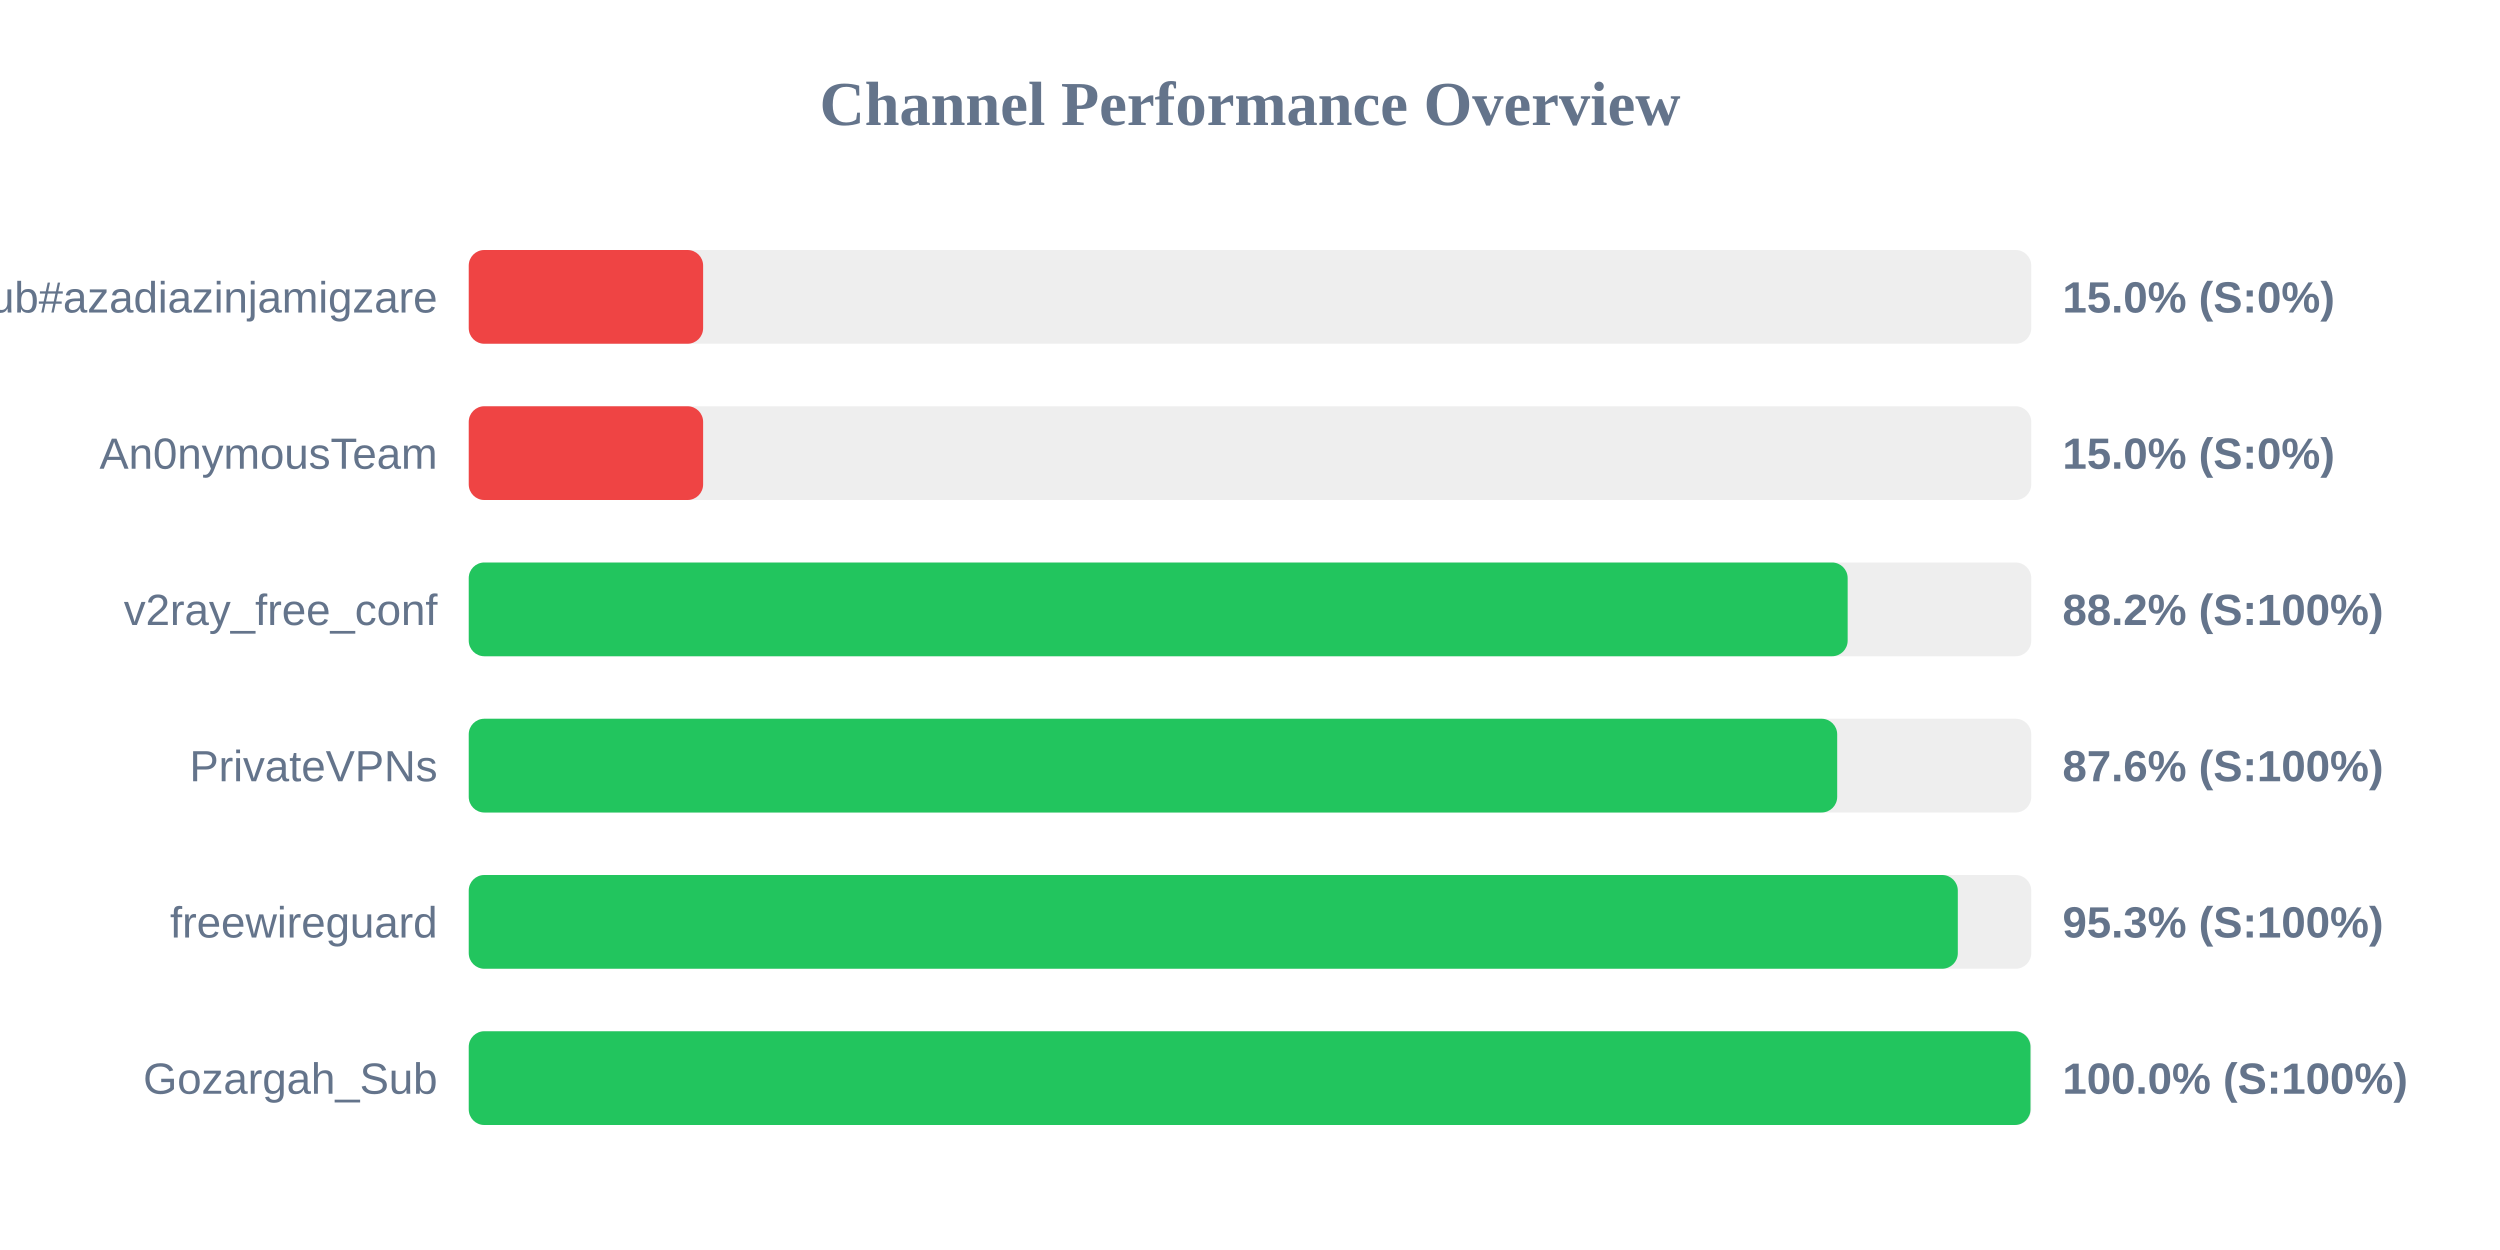
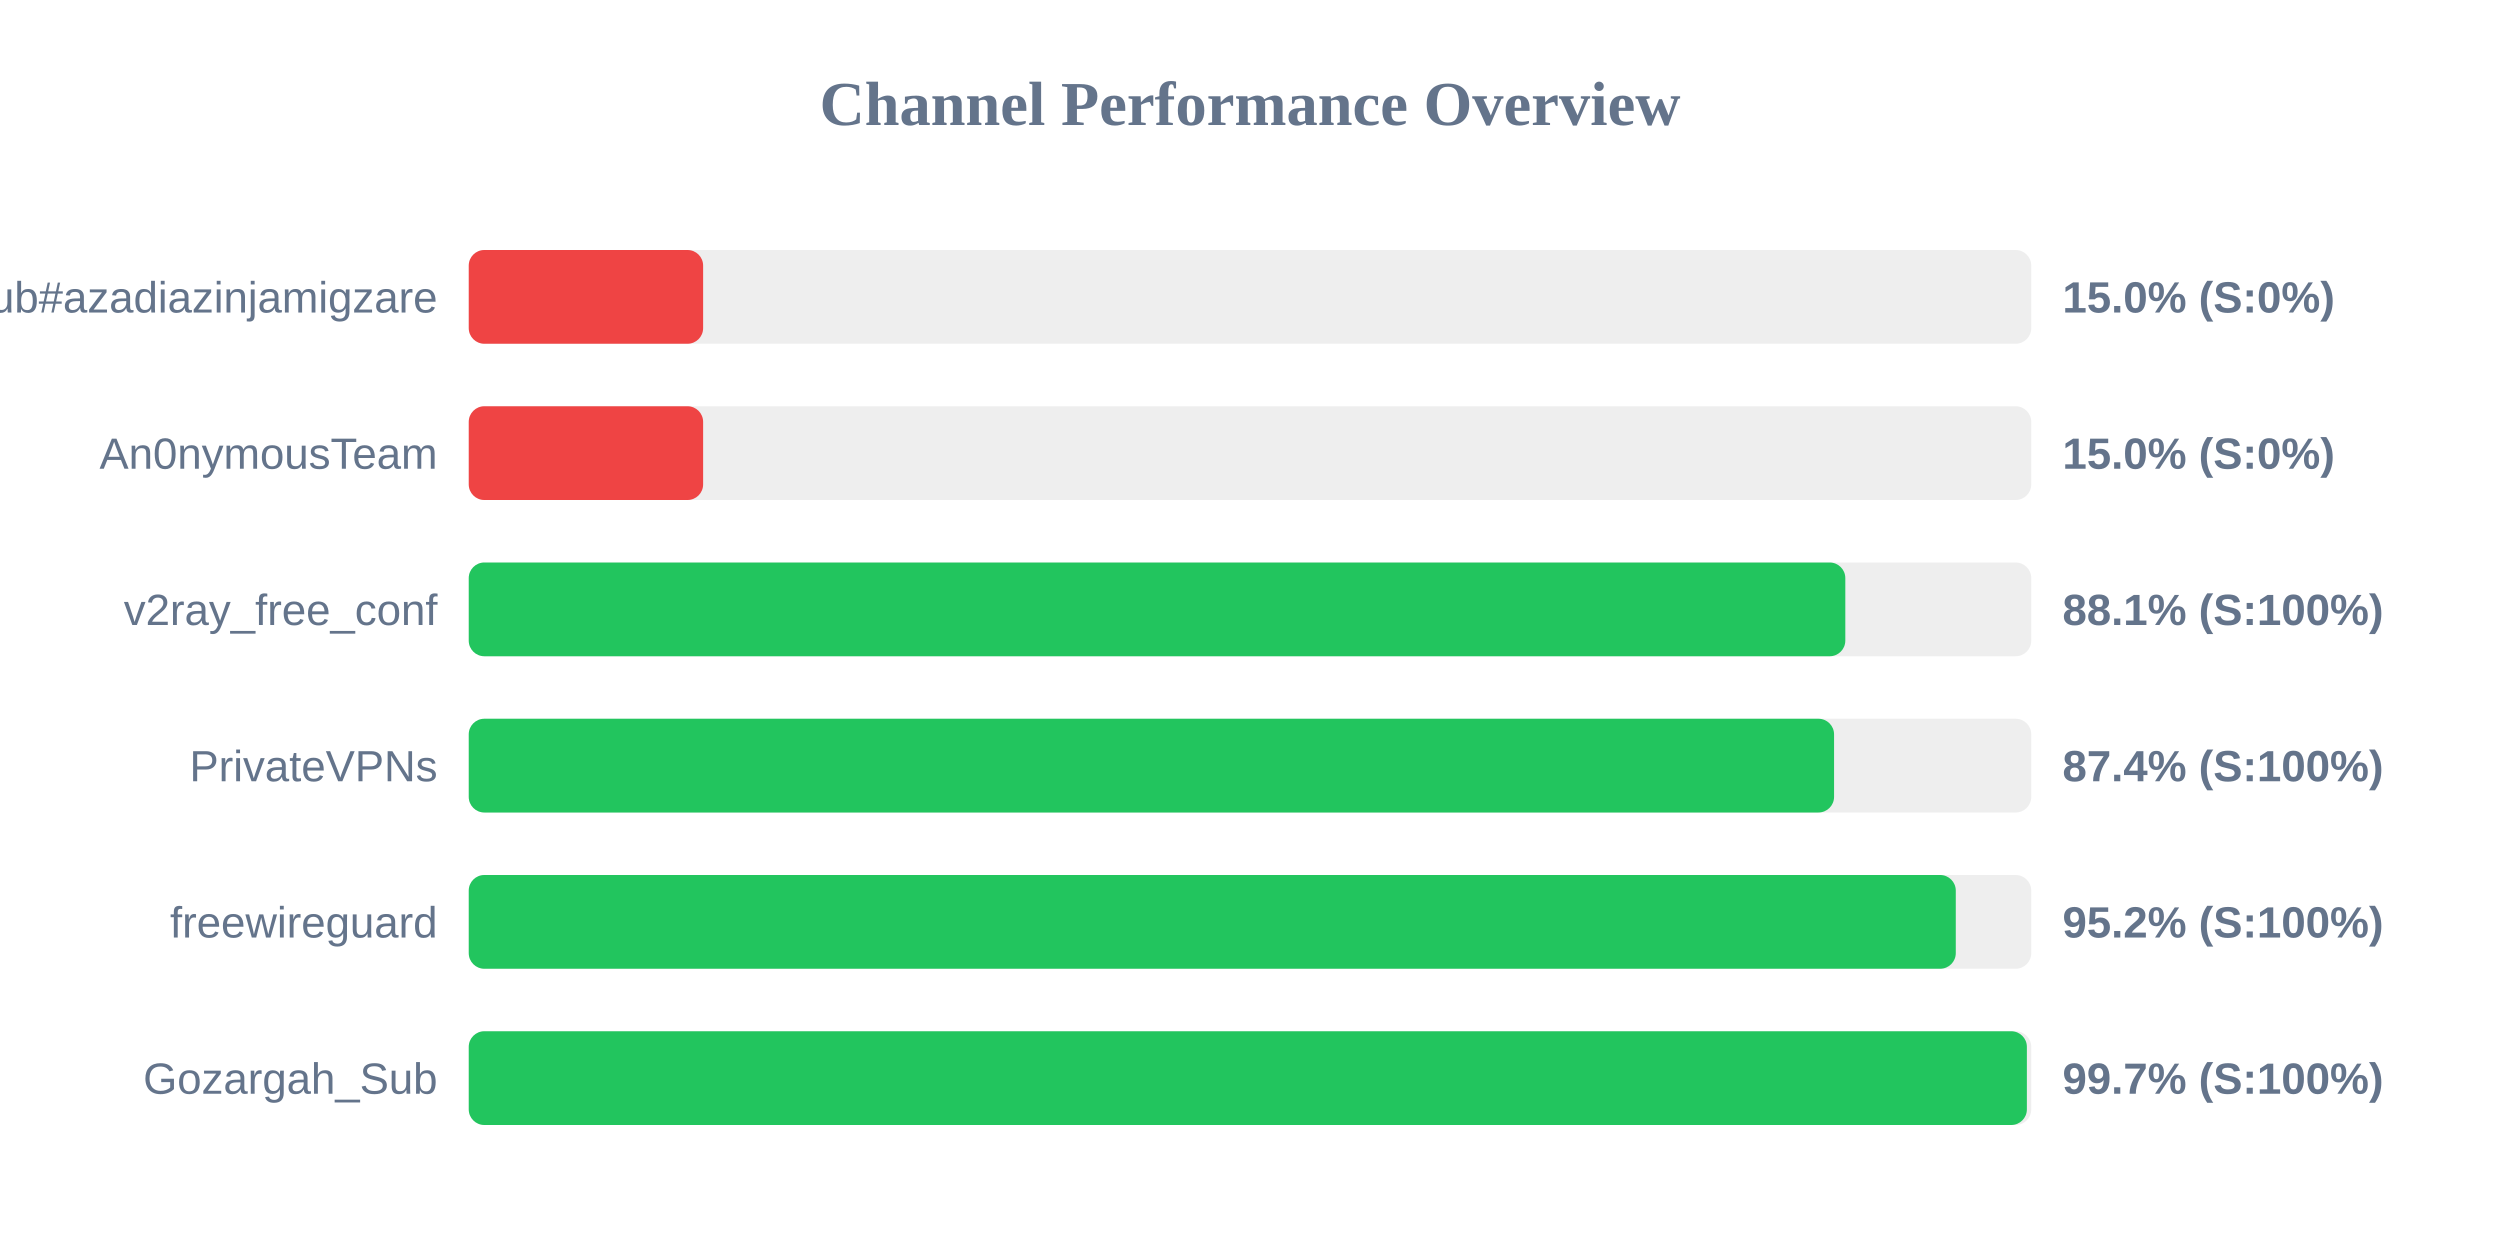
<svg xmlns="http://www.w3.org/2000/svg" width="800" height="400" version="1.1">
  <style>
        .row { font: 14px Arial; fill: #64748b; }
        .score { font: bold 14px Arial; fill: #64748b; }
    </style>
  <text x="400" y="40" text-anchor="middle" font-size="20px" font-weight="bold" fill="#64748b">Channel Performance Overview</text>
  <rect x="150" y="80" width="500" height="30" fill="#eee" rx="5" />
  <rect x="150" y="80" width="75.0" height="30" fill="#ef4444" rx="5" />
  <text x="140" y="100" text-anchor="end" class="row">Sub#azadiazinjamigzare</text>
  <text x="660" y="100" text-anchor="start" class="score">15.0% (S:0%)</text>
  <rect x="150" y="130" width="500" height="30" fill="#eee" rx="5" />
  <rect x="150" y="130" width="75.0" height="30" fill="#ef4444" rx="5" />
  <text x="140" y="150" text-anchor="end" class="row">An0nymousTeam</text>
  <text x="660" y="150" text-anchor="start" class="score">15.0% (S:0%)</text>
  <rect x="150" y="180" width="500" height="30" fill="#eee" rx="5" />
-   <rect x="150" y="180" width="441.25" height="30" fill="#22c55e" rx="5" />
+   <rect x="150" y="180" width="440.5" height="30" fill="#22c55e" rx="5" />
  <text x="140" y="200" text-anchor="end" class="row">v2ray_free_conf</text>
-   <text x="660" y="200" text-anchor="start" class="score">88.2% (S:100%)</text>
+   <text x="660" y="200" text-anchor="start" class="score">88.1% (S:100%)</text>
  <rect x="150" y="230" width="500" height="30" fill="#eee" rx="5" />
-   <rect x="150" y="230" width="437.9" height="30" fill="#22c55e" rx="5" />
+   <rect x="150" y="230" width="436.9" height="30" fill="#22c55e" rx="5" />
  <text x="140" y="250" text-anchor="end" class="row">PrivateVPNs</text>
-   <text x="660" y="250" text-anchor="start" class="score">87.6% (S:100%)</text>
+   <text x="660" y="250" text-anchor="start" class="score">87.4% (S:100%)</text>
  <rect x="150" y="280" width="500" height="30" fill="#eee" rx="5" />
-   <rect x="150" y="280" width="476.5" height="30" fill="#22c55e" rx="5" />
+   <rect x="150" y="280" width="475.85" height="30" fill="#22c55e" rx="5" />
  <text x="140" y="300" text-anchor="end" class="row">freewireguard</text>
-   <text x="660" y="300" text-anchor="start" class="score">95.3% (S:100%)</text>
+   <text x="660" y="300" text-anchor="start" class="score">95.2% (S:100%)</text>
  <rect x="150" y="330" width="500" height="30" fill="#eee" rx="5" />
-   <rect x="150" y="330" width="499.75" height="30" fill="#22c55e" rx="5" />
+   <rect x="150" y="330" width="498.6" height="30" fill="#22c55e" rx="5" />
  <text x="140" y="350" text-anchor="end" class="row">Gozargah_Sub</text>
-   <text x="660" y="350" text-anchor="start" class="score">100.0% (S:100%)</text>
+   <text x="660" y="350" text-anchor="start" class="score">99.7% (S:100%)</text>
</svg>
